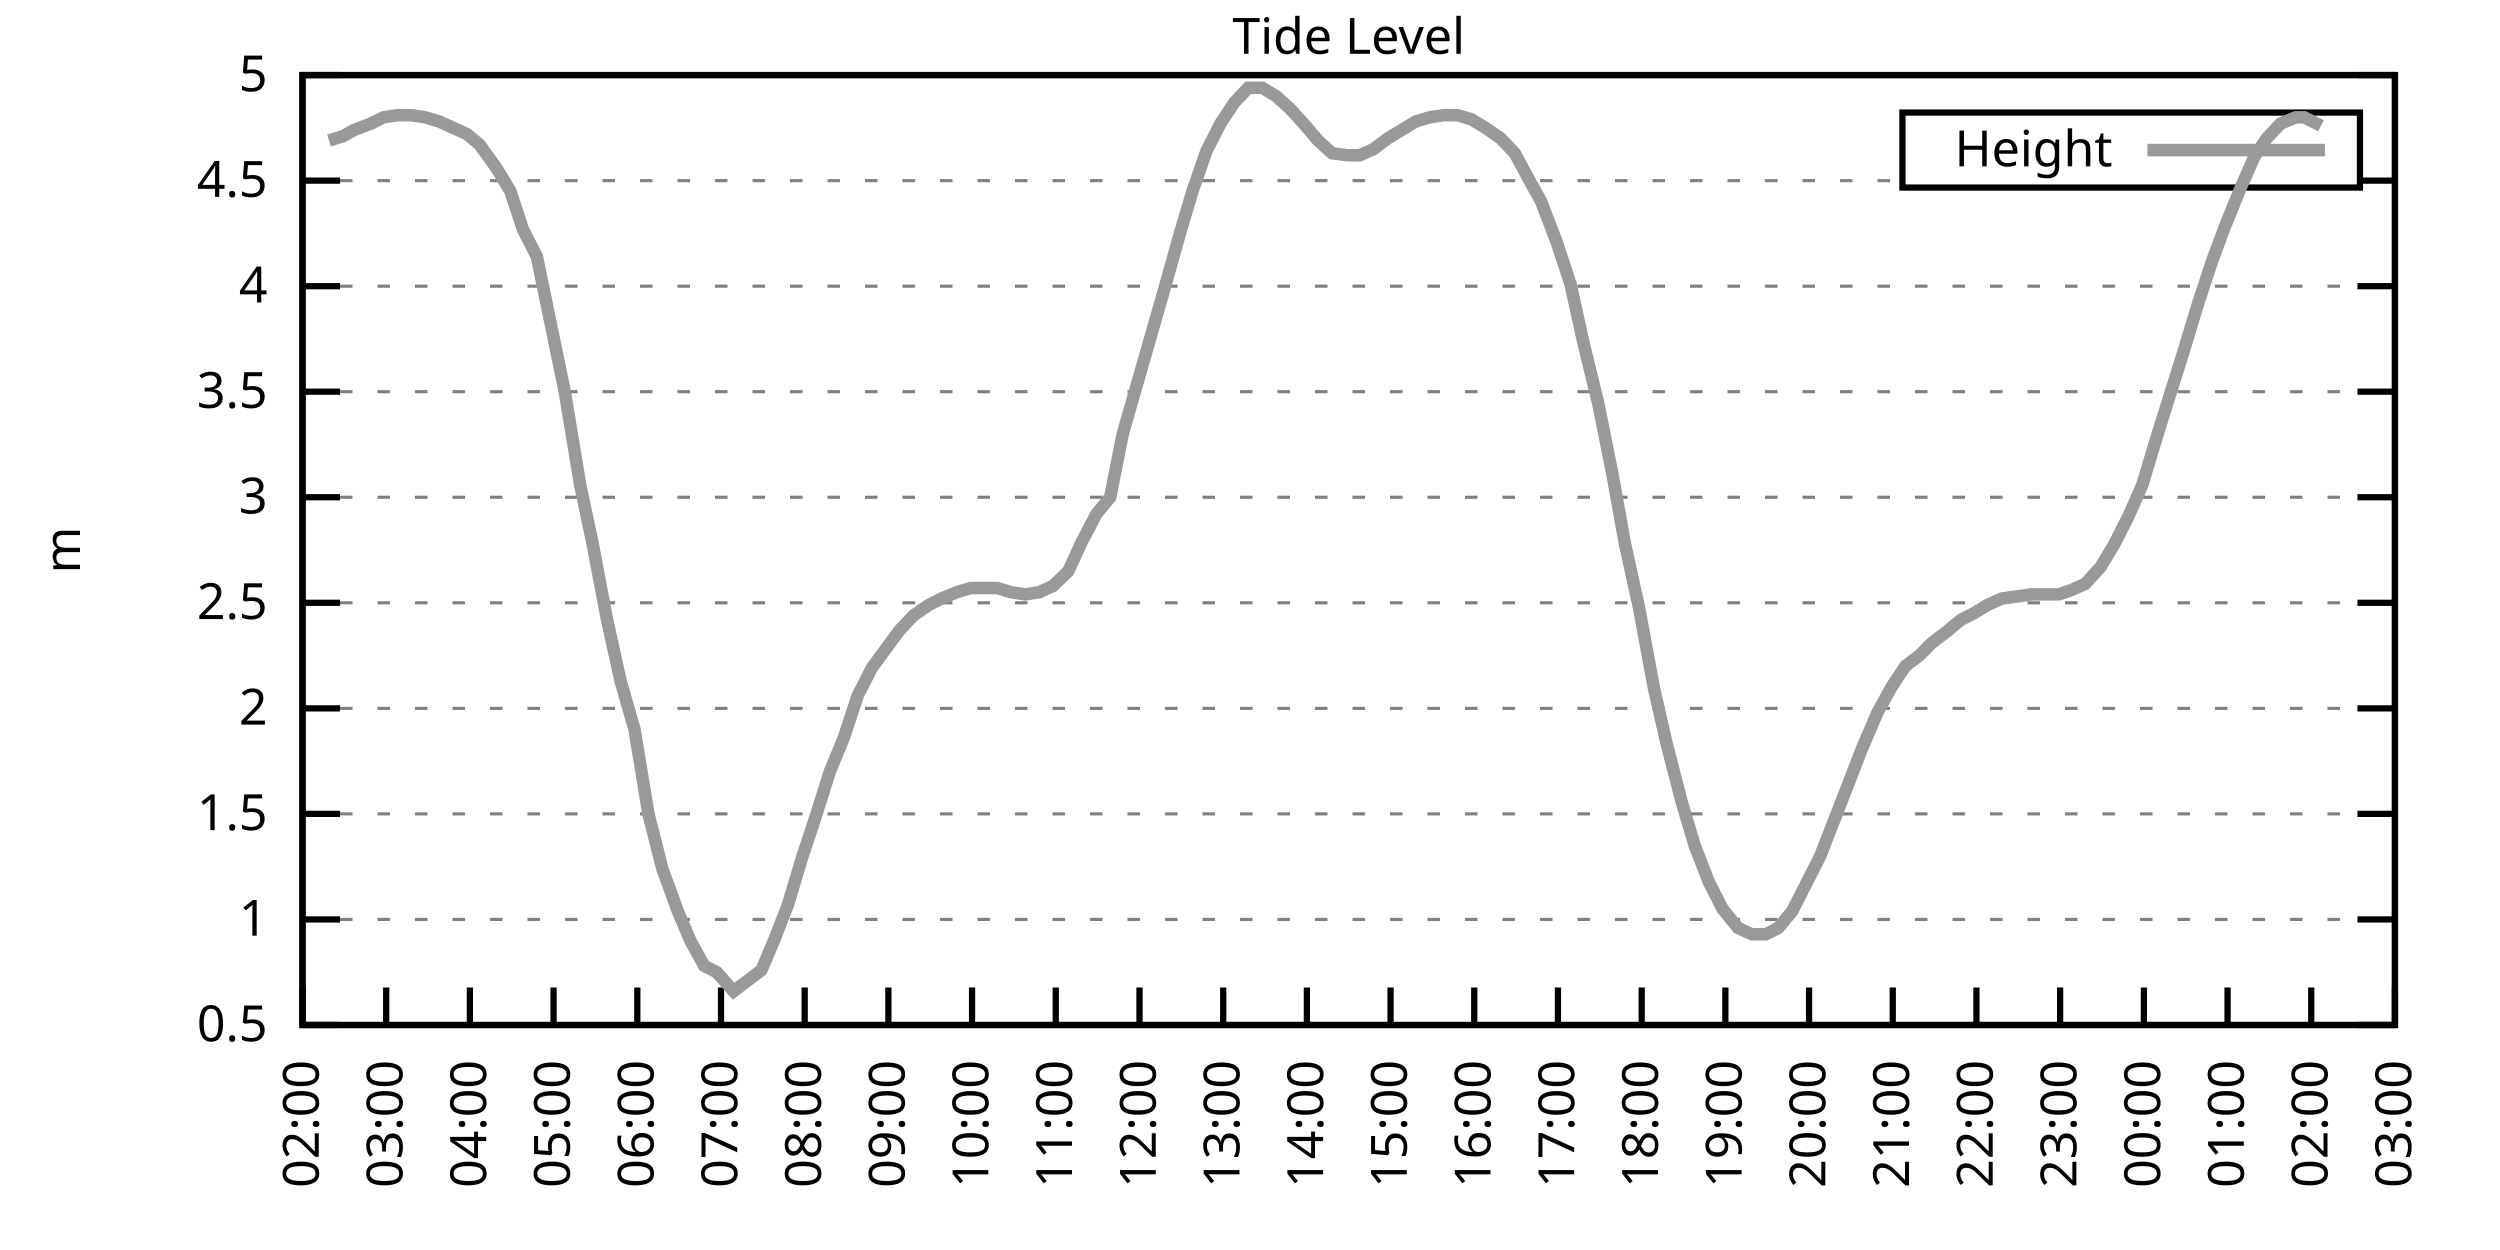
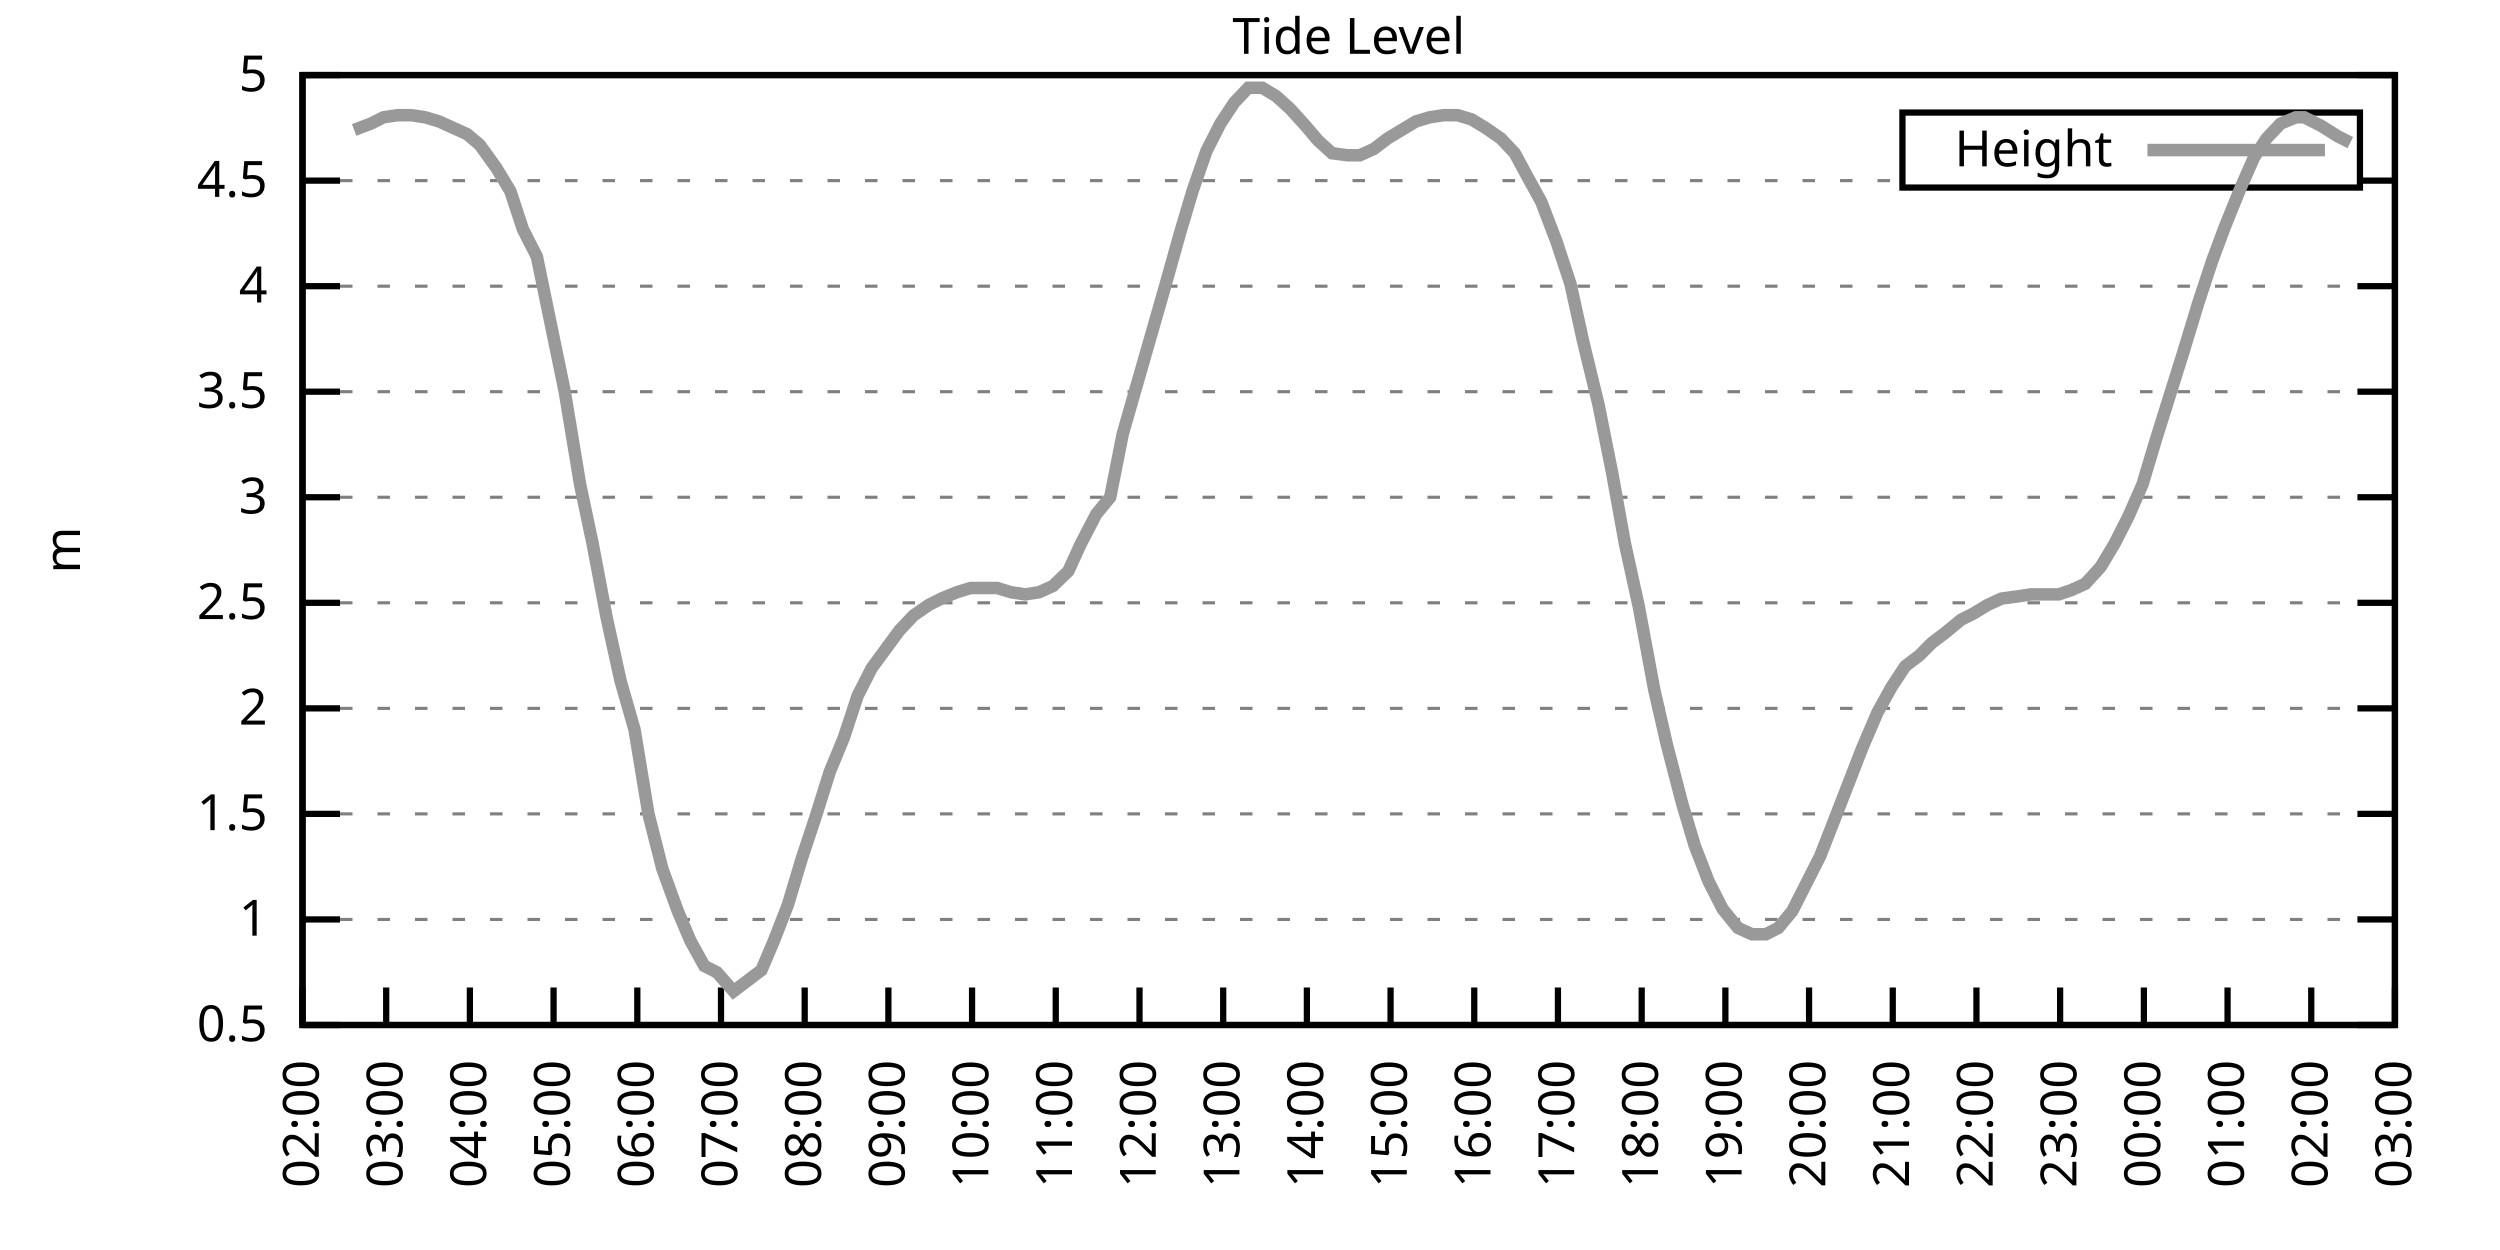
<svg xmlns="http://www.w3.org/2000/svg" xmlns:xlink="http://www.w3.org/1999/xlink" width="400" height="200" viewBox="0 0 400 200">
  <g id="gnuplot_canvas">
    <rect x="0" y="0" width="400" height="200" fill="none" />
    <defs>
      <circle id="gpDot" r="0.5" stroke-width="0.5" stroke="currentColor" />
      <path id="gpPt0" stroke-width="0.333" stroke="currentColor" d="M-1,0 h2 M0,-1 v2" />
      <path id="gpPt1" stroke-width="0.333" stroke="currentColor" d="M-1,-1 L1,1 M1,-1 L-1,1" />
      <path id="gpPt2" stroke-width="0.333" stroke="currentColor" d="M-1,0 L1,0 M0,-1 L0,1 M-1,-1 L1,1 M-1,1 L1,-1" />
      <rect id="gpPt3" stroke-width="0.333" stroke="currentColor" x="-1" y="-1" width="2" height="2" />
      <rect id="gpPt4" stroke-width="0.333" stroke="currentColor" fill="currentColor" x="-1" y="-1" width="2" height="2" />
      <circle id="gpPt5" stroke-width="0.333" stroke="currentColor" cx="0" cy="0" r="1" />
      <use xlink:href="#gpPt5" id="gpPt6" fill="currentColor" stroke="none" />
      <path id="gpPt7" stroke-width="0.333" stroke="currentColor" d="M0,-1.33 L-1.33,0.67 L1.33,0.67 z" />
      <use xlink:href="#gpPt7" id="gpPt8" fill="currentColor" stroke="none" />
      <use xlink:href="#gpPt7" id="gpPt9" stroke="currentColor" transform="rotate(180)" />
      <use xlink:href="#gpPt9" id="gpPt10" fill="currentColor" stroke="none" />
      <use xlink:href="#gpPt3" id="gpPt11" stroke="currentColor" transform="rotate(45)" />
      <use xlink:href="#gpPt11" id="gpPt12" fill="currentColor" stroke="none" />
      <path id="gpPt13" stroke-width="0.333" stroke="currentColor" d="M0,1.330 L1.265,0.411 L0.782,-1.067 L-0.782,-1.076 L-1.265,0.411 z" />
      <use xlink:href="#gpPt13" id="gpPt14" fill="currentColor" stroke="none" />
      <filter id="textbox" filterUnits="objectBoundingBox" x="0" y="0" height="1" width="1">
        <feFlood flood-color="white" flood-opacity="1" result="bgnd" />
        <feComposite in="SourceGraphic" in2="bgnd" operator="atop" />
      </filter>
      <filter id="greybox" filterUnits="objectBoundingBox" x="0" y="0" height="1" width="1">
        <feFlood flood-color="lightgrey" flood-opacity="1" result="grey" />
        <feComposite in="SourceGraphic" in2="grey" operator="atop" />
      </filter>
    </defs>
    <g fill="none" color="white" stroke="currentColor" stroke-width="1.00" stroke-linecap="butt" stroke-linejoin="miter">
</g>
    <g fill="none" color="black" stroke="currentColor" stroke-width="1.00" stroke-linecap="butt" stroke-linejoin="miter">
      <g stroke="none" shape-rendering="crispEdges">
        <polygon fill="rgb(255, 255, 255)" points="48.40,164.00 383.18,164.00 383.18,12.02 48.40,12.02 " />
      </g>
    </g>
    <g fill="none" color="black" stroke="currentColor" stroke-width="1.00" stroke-linecap="butt" stroke-linejoin="miter">
</g>
    <g fill="none" color="black" stroke="black" stroke-width="0.50" stroke-linecap="butt" stroke-linejoin="miter">
</g>
    <g fill="none" color="gray" stroke="currentColor" stroke-width="0.50" stroke-linecap="butt" stroke-linejoin="miter">
      <path stroke="gray" stroke-dasharray="2,4" class="gridline" d="M48.40,164.00 L383.19,164.00  " />
    </g>
    <g fill="none" color="gray" stroke="gray" stroke-width="1.00" stroke-linecap="butt" stroke-linejoin="miter">
</g>
    <g fill="none" color="black" stroke="currentColor" stroke-width="1.00" stroke-linecap="butt" stroke-linejoin="miter">
      <path stroke="black" d="M48.40,164.00 L54.40,164.00 M383.19,164.00 L377.19,164.00  " />
      <g transform="translate(42.80,166.60)" stroke="none" fill="black" font-family="Sans" font-size="8.00" text-anchor="end">
        <text>
          <tspan font-family="Sans"> 0.5</tspan>
        </text>
      </g>
    </g>
    <g fill="none" color="black" stroke="currentColor" stroke-width="1.00" stroke-linecap="butt" stroke-linejoin="miter">
</g>
    <g fill="none" color="black" stroke="black" stroke-width="0.50" stroke-linecap="butt" stroke-linejoin="miter">
</g>
    <g fill="none" color="gray" stroke="currentColor" stroke-width="0.50" stroke-linecap="butt" stroke-linejoin="miter">
      <path stroke="gray" stroke-dasharray="2,4" class="gridline" d="M48.40,147.11 L383.19,147.11  " />
    </g>
    <g fill="none" color="gray" stroke="gray" stroke-width="1.00" stroke-linecap="butt" stroke-linejoin="miter">
</g>
    <g fill="none" color="black" stroke="currentColor" stroke-width="1.00" stroke-linecap="butt" stroke-linejoin="miter">
      <path stroke="black" d="M48.40,147.11 L54.40,147.11 M383.19,147.11 L377.19,147.11  " />
      <g transform="translate(42.80,149.71)" stroke="none" fill="black" font-family="Sans" font-size="8.00" text-anchor="end">
        <text>
          <tspan font-family="Sans"> 1</tspan>
        </text>
      </g>
    </g>
    <g fill="none" color="black" stroke="currentColor" stroke-width="1.00" stroke-linecap="butt" stroke-linejoin="miter">
</g>
    <g fill="none" color="black" stroke="black" stroke-width="0.50" stroke-linecap="butt" stroke-linejoin="miter">
</g>
    <g fill="none" color="gray" stroke="currentColor" stroke-width="0.50" stroke-linecap="butt" stroke-linejoin="miter">
      <path stroke="gray" stroke-dasharray="2,4" class="gridline" d="M48.40,130.22 L383.19,130.22  " />
    </g>
    <g fill="none" color="gray" stroke="gray" stroke-width="1.00" stroke-linecap="butt" stroke-linejoin="miter">
</g>
    <g fill="none" color="black" stroke="currentColor" stroke-width="1.00" stroke-linecap="butt" stroke-linejoin="miter">
      <path stroke="black" d="M48.40,130.22 L54.40,130.22 M383.19,130.22 L377.19,130.22  " />
      <g transform="translate(42.80,132.82)" stroke="none" fill="black" font-family="Sans" font-size="8.00" text-anchor="end">
        <text>
          <tspan font-family="Sans"> 1.5</tspan>
        </text>
      </g>
    </g>
    <g fill="none" color="black" stroke="currentColor" stroke-width="1.00" stroke-linecap="butt" stroke-linejoin="miter">
</g>
    <g fill="none" color="black" stroke="black" stroke-width="0.50" stroke-linecap="butt" stroke-linejoin="miter">
</g>
    <g fill="none" color="gray" stroke="currentColor" stroke-width="0.50" stroke-linecap="butt" stroke-linejoin="miter">
      <path stroke="gray" stroke-dasharray="2,4" class="gridline" d="M48.40,113.34 L383.19,113.34  " />
    </g>
    <g fill="none" color="gray" stroke="gray" stroke-width="1.00" stroke-linecap="butt" stroke-linejoin="miter">
</g>
    <g fill="none" color="black" stroke="currentColor" stroke-width="1.00" stroke-linecap="butt" stroke-linejoin="miter">
      <path stroke="black" d="M48.40,113.34 L54.40,113.34 M383.19,113.34 L377.19,113.34  " />
      <g transform="translate(42.80,115.94)" stroke="none" fill="black" font-family="Sans" font-size="8.00" text-anchor="end">
        <text>
          <tspan font-family="Sans"> 2</tspan>
        </text>
      </g>
    </g>
    <g fill="none" color="black" stroke="currentColor" stroke-width="1.00" stroke-linecap="butt" stroke-linejoin="miter">
</g>
    <g fill="none" color="black" stroke="black" stroke-width="0.50" stroke-linecap="butt" stroke-linejoin="miter">
</g>
    <g fill="none" color="gray" stroke="currentColor" stroke-width="0.50" stroke-linecap="butt" stroke-linejoin="miter">
      <path stroke="gray" stroke-dasharray="2,4" class="gridline" d="M48.40,96.45 L383.19,96.45  " />
    </g>
    <g fill="none" color="gray" stroke="gray" stroke-width="1.00" stroke-linecap="butt" stroke-linejoin="miter">
</g>
    <g fill="none" color="black" stroke="currentColor" stroke-width="1.00" stroke-linecap="butt" stroke-linejoin="miter">
      <path stroke="black" d="M48.40,96.45 L54.40,96.45 M383.19,96.45 L377.19,96.45  " />
      <g transform="translate(42.80,99.05)" stroke="none" fill="black" font-family="Sans" font-size="8.00" text-anchor="end">
        <text>
          <tspan font-family="Sans"> 2.5</tspan>
        </text>
      </g>
    </g>
    <g fill="none" color="black" stroke="currentColor" stroke-width="1.00" stroke-linecap="butt" stroke-linejoin="miter">
</g>
    <g fill="none" color="black" stroke="black" stroke-width="0.50" stroke-linecap="butt" stroke-linejoin="miter">
</g>
    <g fill="none" color="gray" stroke="currentColor" stroke-width="0.50" stroke-linecap="butt" stroke-linejoin="miter">
      <path stroke="gray" stroke-dasharray="2,4" class="gridline" d="M48.40,79.56 L383.19,79.56  " />
    </g>
    <g fill="none" color="gray" stroke="gray" stroke-width="1.00" stroke-linecap="butt" stroke-linejoin="miter">
</g>
    <g fill="none" color="black" stroke="currentColor" stroke-width="1.00" stroke-linecap="butt" stroke-linejoin="miter">
      <path stroke="black" d="M48.40,79.56 L54.40,79.56 M383.19,79.56 L377.19,79.56  " />
      <g transform="translate(42.80,82.16)" stroke="none" fill="black" font-family="Sans" font-size="8.00" text-anchor="end">
        <text>
          <tspan font-family="Sans"> 3</tspan>
        </text>
      </g>
    </g>
    <g fill="none" color="black" stroke="currentColor" stroke-width="1.00" stroke-linecap="butt" stroke-linejoin="miter">
</g>
    <g fill="none" color="black" stroke="black" stroke-width="0.50" stroke-linecap="butt" stroke-linejoin="miter">
</g>
    <g fill="none" color="gray" stroke="currentColor" stroke-width="0.50" stroke-linecap="butt" stroke-linejoin="miter">
      <path stroke="gray" stroke-dasharray="2,4" class="gridline" d="M48.40,62.67 L383.19,62.67  " />
    </g>
    <g fill="none" color="gray" stroke="gray" stroke-width="1.00" stroke-linecap="butt" stroke-linejoin="miter">
</g>
    <g fill="none" color="black" stroke="currentColor" stroke-width="1.00" stroke-linecap="butt" stroke-linejoin="miter">
      <path stroke="black" d="M48.40,62.67 L54.40,62.67 M383.19,62.67 L377.19,62.67  " />
      <g transform="translate(42.80,65.27)" stroke="none" fill="black" font-family="Sans" font-size="8.00" text-anchor="end">
        <text>
          <tspan font-family="Sans"> 3.5</tspan>
        </text>
      </g>
    </g>
    <g fill="none" color="black" stroke="currentColor" stroke-width="1.00" stroke-linecap="butt" stroke-linejoin="miter">
</g>
    <g fill="none" color="black" stroke="black" stroke-width="0.50" stroke-linecap="butt" stroke-linejoin="miter">
</g>
    <g fill="none" color="gray" stroke="currentColor" stroke-width="0.50" stroke-linecap="butt" stroke-linejoin="miter">
      <path stroke="gray" stroke-dasharray="2,4" class="gridline" d="M48.40,45.79 L383.19,45.79  " />
    </g>
    <g fill="none" color="gray" stroke="gray" stroke-width="1.00" stroke-linecap="butt" stroke-linejoin="miter">
</g>
    <g fill="none" color="black" stroke="currentColor" stroke-width="1.00" stroke-linecap="butt" stroke-linejoin="miter">
      <path stroke="black" d="M48.40,45.79 L54.40,45.79 M383.19,45.79 L377.19,45.79  " />
      <g transform="translate(42.80,48.39)" stroke="none" fill="black" font-family="Sans" font-size="8.00" text-anchor="end">
        <text>
          <tspan font-family="Sans"> 4</tspan>
        </text>
      </g>
    </g>
    <g fill="none" color="black" stroke="currentColor" stroke-width="1.00" stroke-linecap="butt" stroke-linejoin="miter">
</g>
    <g fill="none" color="black" stroke="black" stroke-width="0.50" stroke-linecap="butt" stroke-linejoin="miter">
</g>
    <g fill="none" color="gray" stroke="currentColor" stroke-width="0.50" stroke-linecap="butt" stroke-linejoin="miter">
      <path stroke="gray" stroke-dasharray="2,4" class="gridline" d="M48.40,28.90 L304.39,28.90 M377.59,28.90 L383.19,28.90  " />
    </g>
    <g fill="none" color="gray" stroke="gray" stroke-width="1.00" stroke-linecap="butt" stroke-linejoin="miter">
</g>
    <g fill="none" color="black" stroke="currentColor" stroke-width="1.00" stroke-linecap="butt" stroke-linejoin="miter">
      <path stroke="black" d="M48.40,28.90 L54.40,28.90 M383.19,28.90 L377.19,28.90  " />
      <g transform="translate(42.80,31.50)" stroke="none" fill="black" font-family="Sans" font-size="8.00" text-anchor="end">
        <text>
          <tspan font-family="Sans"> 4.5</tspan>
        </text>
      </g>
    </g>
    <g fill="none" color="black" stroke="currentColor" stroke-width="1.00" stroke-linecap="butt" stroke-linejoin="miter">
</g>
    <g fill="none" color="black" stroke="black" stroke-width="0.50" stroke-linecap="butt" stroke-linejoin="miter">
</g>
    <g fill="none" color="gray" stroke="currentColor" stroke-width="0.50" stroke-linecap="butt" stroke-linejoin="miter">
      <path stroke="gray" stroke-dasharray="2,4" class="gridline" d="M48.40,12.01 L383.19,12.01  " />
    </g>
    <g fill="none" color="gray" stroke="gray" stroke-width="1.00" stroke-linecap="butt" stroke-linejoin="miter">
</g>
    <g fill="none" color="black" stroke="currentColor" stroke-width="1.00" stroke-linecap="butt" stroke-linejoin="miter">
      <path stroke="black" d="M48.40,12.01 L54.40,12.01 M383.19,12.01 L377.19,12.01  " />
      <g transform="translate(42.80,14.61)" stroke="none" fill="black" font-family="Sans" font-size="8.00" text-anchor="end">
        <text>
          <tspan font-family="Sans"> 5</tspan>
        </text>
      </g>
    </g>
    <g fill="none" color="black" stroke="currentColor" stroke-width="1.00" stroke-linecap="butt" stroke-linejoin="miter">
      <path stroke="black" d="M48.40,164.00 L48.40,158.00  " />
      <g transform="translate(51.00,169.60) rotate(270.00)" stroke="none" fill="black" font-family="Sans" font-size="8.00" text-anchor="end">
        <text>
          <tspan font-family="Sans">02:00</tspan>
        </text>
      </g>
    </g>
    <g fill="none" color="black" stroke="currentColor" stroke-width="1.00" stroke-linecap="butt" stroke-linejoin="miter">
      <path stroke="black" d="M61.79,164.00 L61.79,158.00  " />
      <g transform="translate(64.39,169.60) rotate(270.00)" stroke="none" fill="black" font-family="Sans" font-size="8.00" text-anchor="end">
        <text>
          <tspan font-family="Sans">03:00</tspan>
        </text>
      </g>
    </g>
    <g fill="none" color="black" stroke="currentColor" stroke-width="1.00" stroke-linecap="butt" stroke-linejoin="miter">
      <path stroke="black" d="M75.18,164.00 L75.18,158.00  " />
      <g transform="translate(77.78,169.60) rotate(270.00)" stroke="none" fill="black" font-family="Sans" font-size="8.00" text-anchor="end">
        <text>
          <tspan font-family="Sans">04:00</tspan>
        </text>
      </g>
    </g>
    <g fill="none" color="black" stroke="currentColor" stroke-width="1.00" stroke-linecap="butt" stroke-linejoin="miter">
      <path stroke="black" d="M88.57,164.00 L88.57,158.00  " />
      <g transform="translate(91.17,169.60) rotate(270.00)" stroke="none" fill="black" font-family="Sans" font-size="8.00" text-anchor="end">
        <text>
          <tspan font-family="Sans">05:00</tspan>
        </text>
      </g>
    </g>
    <g fill="none" color="black" stroke="currentColor" stroke-width="1.00" stroke-linecap="butt" stroke-linejoin="miter">
      <path stroke="black" d="M101.97,164.00 L101.97,158.00  " />
      <g transform="translate(104.57,169.60) rotate(270.00)" stroke="none" fill="black" font-family="Sans" font-size="8.00" text-anchor="end">
        <text>
          <tspan font-family="Sans">06:00</tspan>
        </text>
      </g>
    </g>
    <g fill="none" color="black" stroke="currentColor" stroke-width="1.00" stroke-linecap="butt" stroke-linejoin="miter">
      <path stroke="black" d="M115.36,164.00 L115.36,158.00  " />
      <g transform="translate(117.96,169.60) rotate(270.00)" stroke="none" fill="black" font-family="Sans" font-size="8.00" text-anchor="end">
        <text>
          <tspan font-family="Sans">07:00</tspan>
        </text>
      </g>
    </g>
    <g fill="none" color="black" stroke="currentColor" stroke-width="1.00" stroke-linecap="butt" stroke-linejoin="miter">
      <path stroke="black" d="M128.75,164.00 L128.75,158.00  " />
      <g transform="translate(131.35,169.60) rotate(270.00)" stroke="none" fill="black" font-family="Sans" font-size="8.00" text-anchor="end">
        <text>
          <tspan font-family="Sans">08:00</tspan>
        </text>
      </g>
    </g>
    <g fill="none" color="black" stroke="currentColor" stroke-width="1.00" stroke-linecap="butt" stroke-linejoin="miter">
      <path stroke="black" d="M142.14,164.00 L142.14,158.00  " />
      <g transform="translate(144.74,169.60) rotate(270.00)" stroke="none" fill="black" font-family="Sans" font-size="8.00" text-anchor="end">
        <text>
          <tspan font-family="Sans">09:00</tspan>
        </text>
      </g>
    </g>
    <g fill="none" color="black" stroke="currentColor" stroke-width="1.00" stroke-linecap="butt" stroke-linejoin="miter">
      <path stroke="black" d="M155.53,164.00 L155.53,158.00  " />
      <g transform="translate(158.13,169.60) rotate(270.00)" stroke="none" fill="black" font-family="Sans" font-size="8.00" text-anchor="end">
        <text>
          <tspan font-family="Sans">10:00</tspan>
        </text>
      </g>
    </g>
    <g fill="none" color="black" stroke="currentColor" stroke-width="1.00" stroke-linecap="butt" stroke-linejoin="miter">
      <path stroke="black" d="M168.92,164.00 L168.92,158.00  " />
      <g transform="translate(171.52,169.60) rotate(270.00)" stroke="none" fill="black" font-family="Sans" font-size="8.00" text-anchor="end">
        <text>
          <tspan font-family="Sans">11:00</tspan>
        </text>
      </g>
    </g>
    <g fill="none" color="black" stroke="currentColor" stroke-width="1.00" stroke-linecap="butt" stroke-linejoin="miter">
      <path stroke="black" d="M182.32,164.00 L182.32,158.00  " />
      <g transform="translate(184.92,169.60) rotate(270.00)" stroke="none" fill="black" font-family="Sans" font-size="8.00" text-anchor="end">
        <text>
          <tspan font-family="Sans">12:00</tspan>
        </text>
      </g>
    </g>
    <g fill="none" color="black" stroke="currentColor" stroke-width="1.00" stroke-linecap="butt" stroke-linejoin="miter">
      <path stroke="black" d="M195.71,164.00 L195.71,158.00  " />
      <g transform="translate(198.31,169.60) rotate(270.00)" stroke="none" fill="black" font-family="Sans" font-size="8.00" text-anchor="end">
        <text>
          <tspan font-family="Sans">13:00</tspan>
        </text>
      </g>
    </g>
    <g fill="none" color="black" stroke="currentColor" stroke-width="1.00" stroke-linecap="butt" stroke-linejoin="miter">
      <path stroke="black" d="M209.10,164.00 L209.10,158.00  " />
      <g transform="translate(211.70,169.60) rotate(270.00)" stroke="none" fill="black" font-family="Sans" font-size="8.00" text-anchor="end">
        <text>
          <tspan font-family="Sans">14:00</tspan>
        </text>
      </g>
    </g>
    <g fill="none" color="black" stroke="currentColor" stroke-width="1.00" stroke-linecap="butt" stroke-linejoin="miter">
      <path stroke="black" d="M222.49,164.00 L222.49,158.00  " />
      <g transform="translate(225.09,169.60) rotate(270.00)" stroke="none" fill="black" font-family="Sans" font-size="8.00" text-anchor="end">
        <text>
          <tspan font-family="Sans">15:00</tspan>
        </text>
      </g>
    </g>
    <g fill="none" color="black" stroke="currentColor" stroke-width="1.00" stroke-linecap="butt" stroke-linejoin="miter">
      <path stroke="black" d="M235.88,164.00 L235.88,158.00  " />
      <g transform="translate(238.48,169.60) rotate(270.00)" stroke="none" fill="black" font-family="Sans" font-size="8.00" text-anchor="end">
        <text>
          <tspan font-family="Sans">16:00</tspan>
        </text>
      </g>
    </g>
    <g fill="none" color="black" stroke="currentColor" stroke-width="1.00" stroke-linecap="butt" stroke-linejoin="miter">
      <path stroke="black" d="M249.27,164.00 L249.27,158.00  " />
      <g transform="translate(251.87,169.60) rotate(270.00)" stroke="none" fill="black" font-family="Sans" font-size="8.00" text-anchor="end">
        <text>
          <tspan font-family="Sans">17:00</tspan>
        </text>
      </g>
    </g>
    <g fill="none" color="black" stroke="currentColor" stroke-width="1.00" stroke-linecap="butt" stroke-linejoin="miter">
      <path stroke="black" d="M262.67,164.00 L262.67,158.00  " />
      <g transform="translate(265.27,169.60) rotate(270.00)" stroke="none" fill="black" font-family="Sans" font-size="8.00" text-anchor="end">
        <text>
          <tspan font-family="Sans">18:00</tspan>
        </text>
      </g>
    </g>
    <g fill="none" color="black" stroke="currentColor" stroke-width="1.00" stroke-linecap="butt" stroke-linejoin="miter">
      <path stroke="black" d="M276.06,164.00 L276.06,158.00  " />
      <g transform="translate(278.66,169.60) rotate(270.00)" stroke="none" fill="black" font-family="Sans" font-size="8.00" text-anchor="end">
        <text>
          <tspan font-family="Sans">19:00</tspan>
        </text>
      </g>
    </g>
    <g fill="none" color="black" stroke="currentColor" stroke-width="1.00" stroke-linecap="butt" stroke-linejoin="miter">
      <path stroke="black" d="M289.45,164.00 L289.45,158.00  " />
      <g transform="translate(292.05,169.60) rotate(270.00)" stroke="none" fill="black" font-family="Sans" font-size="8.00" text-anchor="end">
        <text>
          <tspan font-family="Sans">20:00</tspan>
        </text>
      </g>
    </g>
    <g fill="none" color="black" stroke="currentColor" stroke-width="1.00" stroke-linecap="butt" stroke-linejoin="miter">
      <path stroke="black" d="M302.84,164.00 L302.84,158.00  " />
      <g transform="translate(305.44,169.60) rotate(270.00)" stroke="none" fill="black" font-family="Sans" font-size="8.00" text-anchor="end">
        <text>
          <tspan font-family="Sans">21:00</tspan>
        </text>
      </g>
    </g>
    <g fill="none" color="black" stroke="currentColor" stroke-width="1.00" stroke-linecap="butt" stroke-linejoin="miter">
      <path stroke="black" d="M316.23,164.00 L316.23,158.00  " />
      <g transform="translate(318.83,169.60) rotate(270.00)" stroke="none" fill="black" font-family="Sans" font-size="8.00" text-anchor="end">
        <text>
          <tspan font-family="Sans">22:00</tspan>
        </text>
      </g>
    </g>
    <g fill="none" color="black" stroke="currentColor" stroke-width="1.00" stroke-linecap="butt" stroke-linejoin="miter">
      <path stroke="black" d="M329.62,164.00 L329.62,158.00  " />
      <g transform="translate(332.22,169.60) rotate(270.00)" stroke="none" fill="black" font-family="Sans" font-size="8.00" text-anchor="end">
        <text>
          <tspan font-family="Sans">23:00</tspan>
        </text>
      </g>
    </g>
    <g fill="none" color="black" stroke="currentColor" stroke-width="1.00" stroke-linecap="butt" stroke-linejoin="miter">
      <path stroke="black" d="M343.02,164.00 L343.02,158.00  " />
      <g transform="translate(345.62,169.60) rotate(270.00)" stroke="none" fill="black" font-family="Sans" font-size="8.00" text-anchor="end">
        <text>
          <tspan font-family="Sans">00:00</tspan>
        </text>
      </g>
    </g>
    <g fill="none" color="black" stroke="currentColor" stroke-width="1.00" stroke-linecap="butt" stroke-linejoin="miter">
      <path stroke="black" d="M356.41,164.00 L356.41,158.00  " />
      <g transform="translate(359.01,169.60) rotate(270.00)" stroke="none" fill="black" font-family="Sans" font-size="8.00" text-anchor="end">
        <text>
          <tspan font-family="Sans">01:00</tspan>
        </text>
      </g>
    </g>
    <g fill="none" color="black" stroke="currentColor" stroke-width="1.00" stroke-linecap="butt" stroke-linejoin="miter">
      <path stroke="black" d="M369.80,164.00 L369.80,158.00  " />
      <g transform="translate(372.40,169.60) rotate(270.00)" stroke="none" fill="black" font-family="Sans" font-size="8.00" text-anchor="end">
        <text>
          <tspan font-family="Sans">02:00</tspan>
        </text>
      </g>
    </g>
    <g fill="none" color="black" stroke="currentColor" stroke-width="1.00" stroke-linecap="butt" stroke-linejoin="miter">
      <path stroke="black" d="M383.19,164.00 L383.19,158.00  " />
      <g transform="translate(385.79,169.60) rotate(270.00)" stroke="none" fill="black" font-family="Sans" font-size="8.00" text-anchor="end">
        <text>
          <tspan font-family="Sans">03:00</tspan>
        </text>
      </g>
    </g>
    <g fill="none" color="black" stroke="currentColor" stroke-width="1.00" stroke-linecap="butt" stroke-linejoin="miter">
</g>
    <g fill="none" color="black" stroke="currentColor" stroke-width="1.00" stroke-linecap="butt" stroke-linejoin="miter">
      <path stroke="black" d="M48.40,12.01 L48.40,164.00 L383.19,164.00 L383.19,12.01 L48.40,12.01 Z  " />
    </g>
    <g fill="none" color="black" stroke="currentColor" stroke-width="1.00" stroke-linecap="butt" stroke-linejoin="miter">
</g>
    <g fill="none" color="black" stroke="currentColor" stroke-width="1.00" stroke-linecap="butt" stroke-linejoin="miter">
      <path stroke="black" d="M304.39,30.01 L304.39,18.01 L377.59,18.01 L377.59,30.01 L304.39,30.01 Z  " />
    </g>
    <g id="Tide_level_plot_1">
      <g fill="none" color="white" stroke="black" stroke-width="2.00" stroke-linecap="butt" stroke-linejoin="miter">
</g>
      <g fill="none" color="black" stroke="currentColor" stroke-width="2.00" stroke-linecap="butt" stroke-linejoin="miter">
        <g transform="translate(337.99,26.61)" stroke="none" fill="black" font-family="Sans" font-size="8.00" text-anchor="end">
          <text>
            <tspan font-family="Sans">Height</tspan>
          </text>
        </g>
      </g>
      <g fill="none" color="black" stroke="currentColor" stroke-width="2.00" stroke-linecap="butt" stroke-linejoin="miter">
-         <path stroke="rgb(153, 153, 153)" d="M343.59,24.01 L371.99,24.01 M52.64,22.48 L54.87,21.80 L56.66,20.79 L59.34,19.78 L61.35,18.77 L63.58,18.43   L65.81,18.43 L68.04,18.77 L70.27,19.44 L72.50,20.45 L74.74,21.47 L76.75,23.16 L79.42,26.87 L81.66,30.59   L83.66,36.67 L85.90,41.06 L88.13,51.87 L90.36,62.67 L92.82,77.53 L94.82,86.99 L97.06,98.81 L99.29,108.95   L101.52,116.71 L103.75,130.22 L105.98,139.01 L108.44,145.76 L110.45,150.49 L112.68,154.54 L114.69,155.56 L117.37,158.60   L119.60,156.91 L121.83,155.22 L123.84,150.49 L126.07,144.75 L128.30,137.32 L130.54,130.56 L132.77,123.47 L135.00,118.07   L137.23,111.31 L139.46,106.92 L141.69,103.88 L143.93,100.84 L146.16,98.48 L148.61,96.79 L150.62,95.77 L153.08,94.76   L155.31,94.08 L157.32,94.08 L159.55,94.08 L161.78,94.76 L164.01,95.10 L166.25,94.76 L168.48,93.75 L170.93,91.38   L172.94,86.99 L175.40,82.26 L177.63,79.56 L179.64,69.43 L181.87,61.66 L184.10,53.89 L186.33,46.12 L188.79,37.34   L190.80,30.59 L193.03,24.17 L195.26,19.78 L197.49,16.40 L199.73,14.04 L201.96,14.04 L204.19,15.39 L206.42,17.41   L208.88,20.12 L210.88,22.48 L213.12,24.51 L215.57,24.84 L217.58,24.84 L219.81,23.83 L222.04,22.14 L224.28,20.79   L226.51,19.44 L228.74,18.77 L230.97,18.43 L233.20,18.43 L235.44,19.10 L237.67,20.45 L240.12,22.14 L242.36,24.51   L244.36,28.22 L246.60,32.28 L249.05,38.69 L251.28,45.45 L253.29,54.57 L255.75,64.70 L257.98,75.85 L259.99,86.99   L262.22,97.12 L264.67,110.30 L266.68,119.08 L269.14,128.54 L271.15,135.29 L273.38,141.03 L275.61,145.42 L278.07,148.46   L280.30,149.48 L282.53,149.48 L284.54,148.46 L286.77,145.76 L289.00,141.37 L291.23,136.98 L293.47,131.24 L295.70,125.50   L297.93,119.75 L300.39,114.01 L302.62,109.96 L304.85,106.58 L307.08,104.89 L309.09,102.87 L311.32,101.18 L313.78,99.15   L315.79,98.14 L318.02,96.79 L320.25,95.77 L322.70,95.44 L324.94,95.10 L326.95,95.10 L329.40,95.10 L331.41,94.42   L333.64,93.41 L336.10,90.71 L338.33,86.99 L340.56,82.60 L342.79,77.53 L345.02,70.10 L347.03,63.69 L349.26,56.59   L351.72,48.49 L353.95,41.73 L355.96,36.33 L358.42,30.25 L360.65,25.18 L362.66,22.14 L364.89,19.78 L367.34,18.77   L368.68,18.77 L371.36,20.12  " />
+         <path stroke="rgb(153, 153, 153)" d="M343.59,24.01 L371.99,24.01 M56.66,20.79 L59.34,19.78 L61.35,18.77 L63.58,18.43 L65.81,18.43 L68.04,18.77   L70.27,19.44 L72.50,20.45 L74.74,21.47 L76.75,23.16 L79.42,26.87 L81.66,30.59 L83.66,36.67 L85.90,41.06   L88.13,51.87 L90.36,62.67 L92.82,77.53 L94.82,86.99 L97.06,98.81 L99.29,108.95 L101.52,116.71 L103.75,130.22   L105.98,139.01 L108.44,145.76 L110.45,150.49 L112.68,154.54 L114.69,155.56 L117.37,158.60 L119.60,156.91 L121.83,155.22   L123.84,150.49 L126.07,144.75 L128.30,137.32 L130.54,130.56 L132.77,123.47 L135.00,118.07 L137.23,111.31 L139.46,106.92   L141.69,103.88 L143.93,100.84 L146.16,98.48 L148.61,96.79 L150.62,95.77 L153.08,94.76 L155.31,94.08 L157.32,94.08   L159.55,94.08 L161.78,94.76 L164.01,95.10 L166.25,94.76 L168.48,93.75 L170.93,91.38 L172.94,86.99 L175.40,82.26   L177.63,79.56 L179.64,69.43 L181.87,61.66 L184.10,53.89 L186.33,46.12 L188.79,37.34 L190.80,30.59 L193.03,24.17   L195.26,19.78 L197.49,16.40 L199.73,14.04 L201.96,14.04 L204.19,15.39 L206.42,17.41 L208.88,20.12 L210.88,22.48   L213.12,24.51 L215.57,24.84 L217.58,24.84 L219.81,23.83 L222.04,22.14 L224.28,20.79 L226.51,19.44 L228.74,18.77   L230.97,18.43 L233.20,18.43 L235.44,19.10 L237.67,20.45 L240.12,22.14 L242.36,24.51 L244.36,28.22 L246.60,32.28   L249.05,38.69 L251.28,45.45 L253.29,54.57 L255.75,64.70 L257.98,75.85 L259.99,86.99 L262.22,97.12 L264.67,110.30   L266.68,119.08 L269.14,128.54 L271.15,135.29 L273.38,141.03 L275.61,145.42 L278.07,148.46 L280.30,149.48 L282.53,149.48   L284.54,148.46 L286.77,145.76 L289.00,141.37 L291.23,136.98 L293.47,131.24 L295.70,125.50 L297.93,119.75 L300.39,114.01   L302.62,109.96 L304.85,106.58 L307.08,104.89 L309.09,102.87 L311.32,101.18 L313.78,99.15 L315.79,98.14 L318.02,96.79   L320.25,95.77 L322.70,95.44 L324.94,95.10 L326.95,95.10 L329.40,95.10 L331.41,94.42 L333.64,93.41 L336.10,90.71   L338.33,86.99 L340.56,82.60 L342.79,77.53 L345.02,70.10 L347.03,63.69 L349.26,56.59 L351.72,48.49 L353.95,41.73   L355.96,36.33 L358.42,30.25 L360.65,25.18 L362.66,22.14 L364.89,19.78 L367.34,18.77 L368.68,18.77 L371.36,20.12   L374.04,21.80 L376.05,22.82  " />
      </g>
    </g>
    <g fill="none" color="black" stroke="currentColor" stroke-width="2.00" stroke-linecap="butt" stroke-linejoin="miter">
</g>
    <g fill="none" color="black" stroke="black" stroke-width="1.00" stroke-linecap="butt" stroke-linejoin="miter">
</g>
    <g fill="none" color="black" stroke="currentColor" stroke-width="1.00" stroke-linecap="butt" stroke-linejoin="miter">
      <path stroke="black" d="M48.40,12.01 L48.40,164.00 L383.19,164.00 L383.19,12.01 L48.40,12.01 Z  " />
      <g transform="translate(12.80,88.01) rotate(270.00)" stroke="none" fill="black" font-family="Sans" font-size="8.00" text-anchor="middle">
        <text>
          <tspan font-family="Sans">m</tspan>
        </text>
      </g>
    </g>
    <g fill="none" color="black" stroke="currentColor" stroke-width="1.00" stroke-linecap="butt" stroke-linejoin="miter">
</g>
    <g fill="none" color="black" stroke="currentColor" stroke-width="1.00" stroke-linecap="butt" stroke-linejoin="miter">
      <g transform="translate(215.79,8.61)" stroke="none" fill="black" font-family="Sans" font-size="8.00" text-anchor="middle">
        <text>
          <tspan font-family="Sans">Tide Level</tspan>
        </text>
      </g>
    </g>
    <g fill="none" color="black" stroke="currentColor" stroke-width="1.00" stroke-linecap="butt" stroke-linejoin="miter">
</g>
  </g>
</svg>
